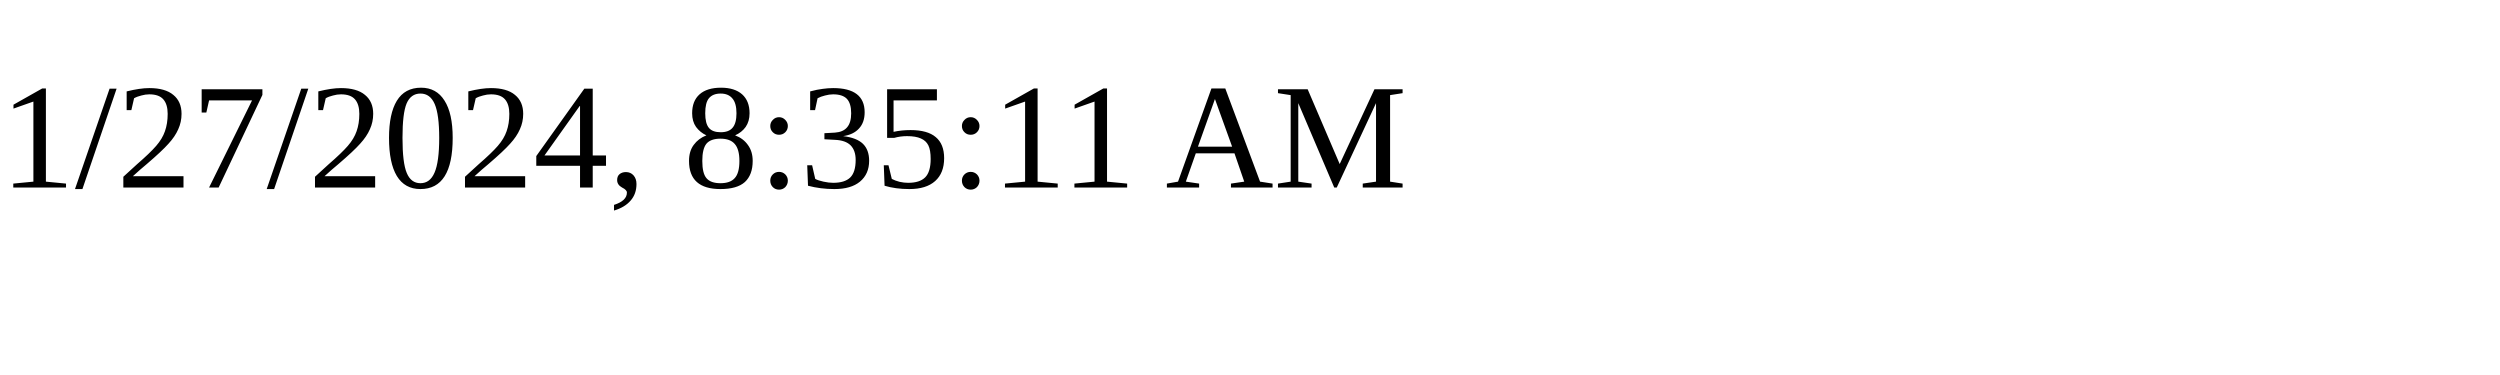
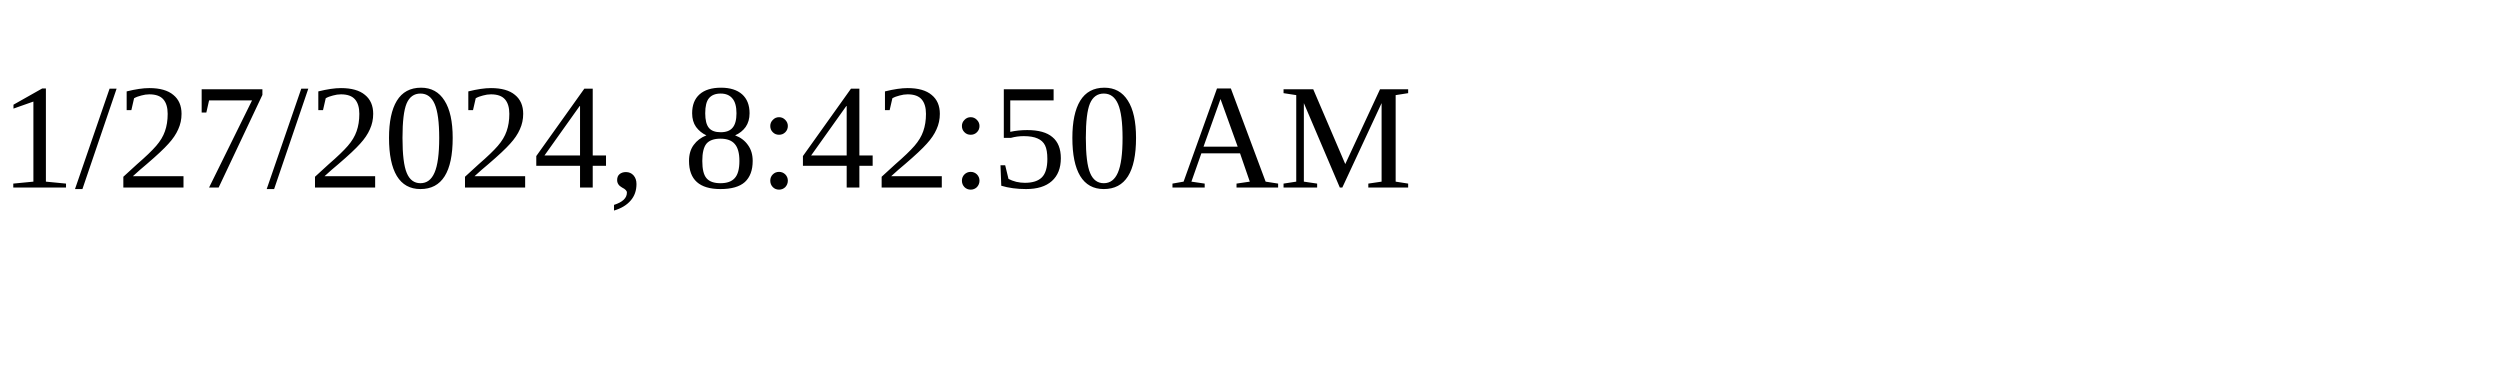
<svg xmlns="http://www.w3.org/2000/svg" height="30" width="200">
-   <text x="0" y="15">1/27/2024, 8:35:11 AM</text>
+   <text x="0" y="15">1/27/2024, 8:42:50 AM</text>
</svg>
